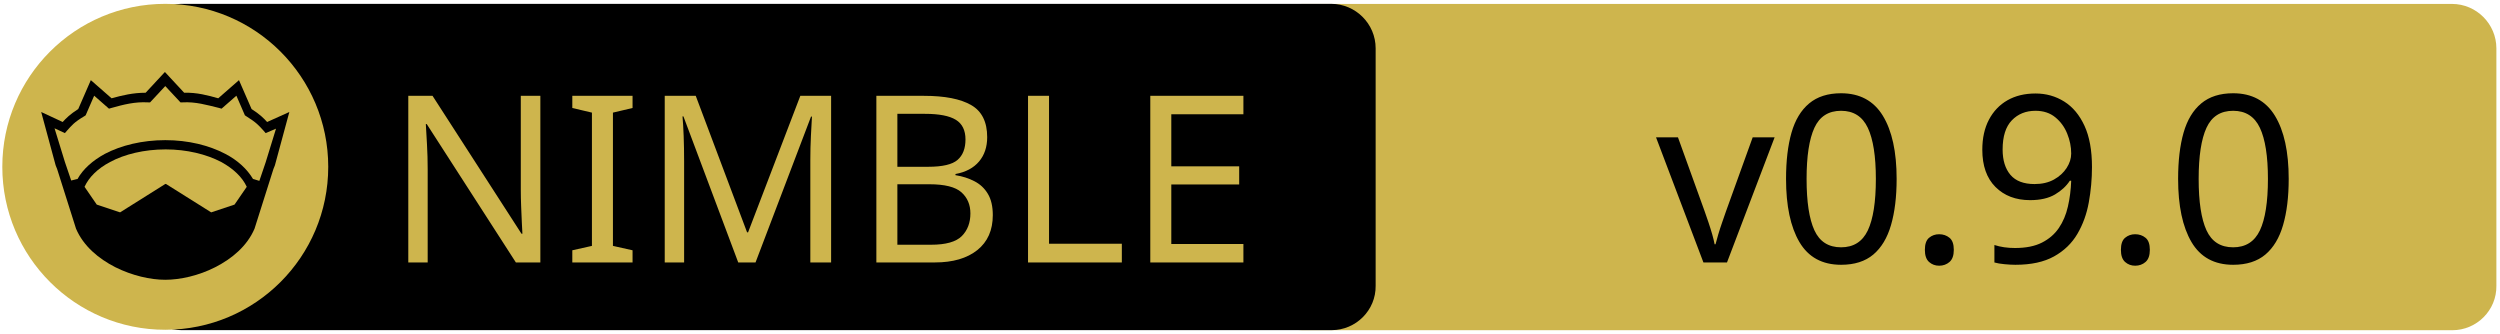
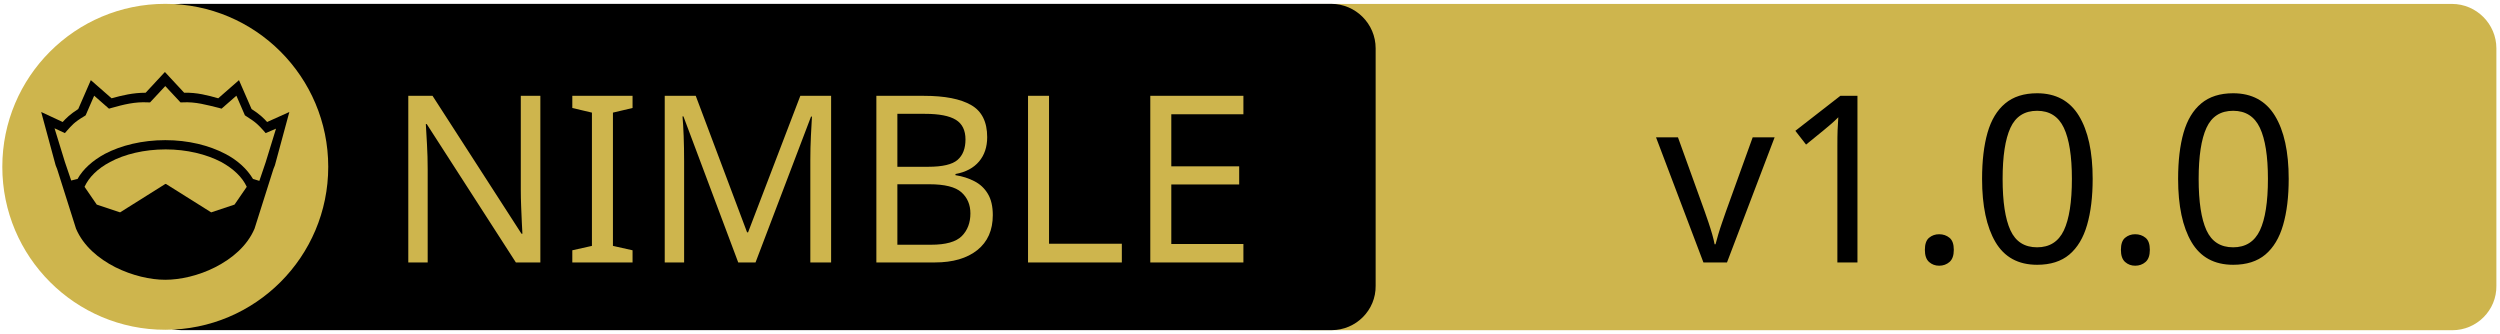
<svg xmlns="http://www.w3.org/2000/svg" xmlns:xlink="http://www.w3.org/1999/xlink" width="675" height="90" xml:space="preserve" version="1.1">
  <a xlink:href="https://github.com/JohnMoutafis/nimgeos">
    <g>
      <path fill="#CEB54D" id="svg_15" d="m662.123,89.159l-310.5,0c-6.6,0 -12,-5.4 -12,-12l0,-64.1c0,-6.6 5.4,-12 12,-12l310.4,0c6.6,0 12,5.4 12,12l0,64.1c0.1,6.6 -5.3,12 -11.9,12z" />
      <path id="svg_1" d="m359.524,89.139l-310.5,0c-6.6,0 -12,-5.4 -12,-12l0,-64.1c0,-6.6 5.4,-12 12,-12l310.4,0c6.6,0 12,5.4 12,12l0,64.1c0.1,6.6 -5.3,12 -11.9,12z" />
      <rect id="svg_2" fill="none" height="45.9" width="315.3" class="st0" y="24.539" x="60.224" />
      <circle id="svg_4" fill="#CEB54D" r="44" cy="45.039" cx="44.624" class="st1" />
      <g id="XMLID_4_">
        <path id="svg_5" d="m78.124,30.239l-3.9,14.4l-0.4,1l-5.1,16.1c0,0 0,0 0,0c-2,4.7 -6.1,8.1 -10.6,10.4c-4.5,2.3 -9.5,3.4 -13.5,3.4c-4,0 -8.9,-1.1 -13.5,-3.4c-4.5,-2.3 -8.6,-5.7 -10.6,-10.4c0,0 0,0 0,0l-5.1,-16.1l-0.4,-1l-3.9,-14.4l5.8,2.7c0.9,-1 2,-2.1 4.2,-3.5l3.4,-7.8l5.6,4.9c2.9,-0.8 5.8,-1.5 9.2,-1.5l5.2,-5.6l5.2,5.6c3.4,-0.1 6.4,0.7 9.2,1.5l5.6,-4.9l3.4,7.8c2.2,1.4 3.3,2.5 4.2,3.5l6,-2.7z" />
        <g id="XMLID_6_">
          <g id="svg_6">
            <path id="svg_7" fill="#CEB54D" d="m66.624,50.439l-3.3,4.8l-6.3,2.1l-12.1,-7.6c-0.1,-0.1 -0.3,-0.1 -0.4,0l-12.1,7.6l-6.3,-2.1l-3.3,-4.8c1.2,-2.6 3.5,-4.9 6.9,-6.7c3.9,-2.1 9.2,-3.4 15,-3.4c5.7,0 11,1.3 15,3.4c3.3,1.8 5.7,4.1 6.9,6.7z" class="st1" />
          </g>
          <g id="svg_8" />
        </g>
        <g id="XMLID_5_">
          <g id="svg_9">
            <path id="svg_10" fill="#CEB54D" d="m74.524,34.739l-2.8,9.1l-1.7,5l-1.6,-0.5c0,0 -0.1,0 -0.1,0c-1.6,-2.7 -4.2,-5.1 -7.5,-6.8c-4.4,-2.3 -10,-3.7 -16.2,-3.7c-6.2,0 -11.9,1.4 -16.3,3.7c-3.3,1.8 -5.9,4.1 -7.4,6.8c0,0 -0.1,0 -0.1,0l-1.6,0.4l-1.7,-5l-2.8,-9.1l2.8,1.3l0.6,-0.7c1.2,-1.3 1.8,-2.2 4.7,-3.9l0.3,-0.2l2.3,-5.3l4,3.5l0.7,-0.2c3.2,-0.9 6.3,-1.7 9.8,-1.5l0.6,0l4.1,-4.4l4.1,4.4l0.6,0c3.5,-0.2 6.5,0.7 9.8,1.5l0.7,0.2l4,-3.5l2.3,5.3l0.3,0.2c2.9,1.8 3.5,2.6 4.7,3.9l0.6,0.7l2.8,-1.2z" class="st1" />
          </g>
          <g id="svg_11" />
        </g>
      </g>
      <text x="-442" y="-350.021" id="svg_16" font-size="63px" font-family="'PT Sans Caption', 'Tahoma', 'Helvetica Neue Medium', 'PT Sans', sans-serif" fill="#CEB54D" class="st1 st2 st3" transform="matrix(1 0 0 1 546.13 420.879)">NIMBLE</text>
-       <text x="-99.0" y="-350.012" id="svg_17" font-size="63.012px" font-family="'PT Sans Caption', 'Tahoma', 'Helvetica Neue Medium', 'PT Sans', sans-serif" fill="#000000" class="st1 st2 st3" transform="matrix(1 0 0 1 546.13 420.879)">v0.9.0</text>
+       <text x="-99.0" y="-350.012" id="svg_17" font-size="63.012px" font-family="'PT Sans Caption', 'Tahoma', 'Helvetica Neue Medium', 'PT Sans', sans-serif" fill="#000000" class="st1 st2 st3" transform="matrix(1 0 0 1 546.13 420.879)">v1.0.0</text>
    </g>
  </a>
</svg>
